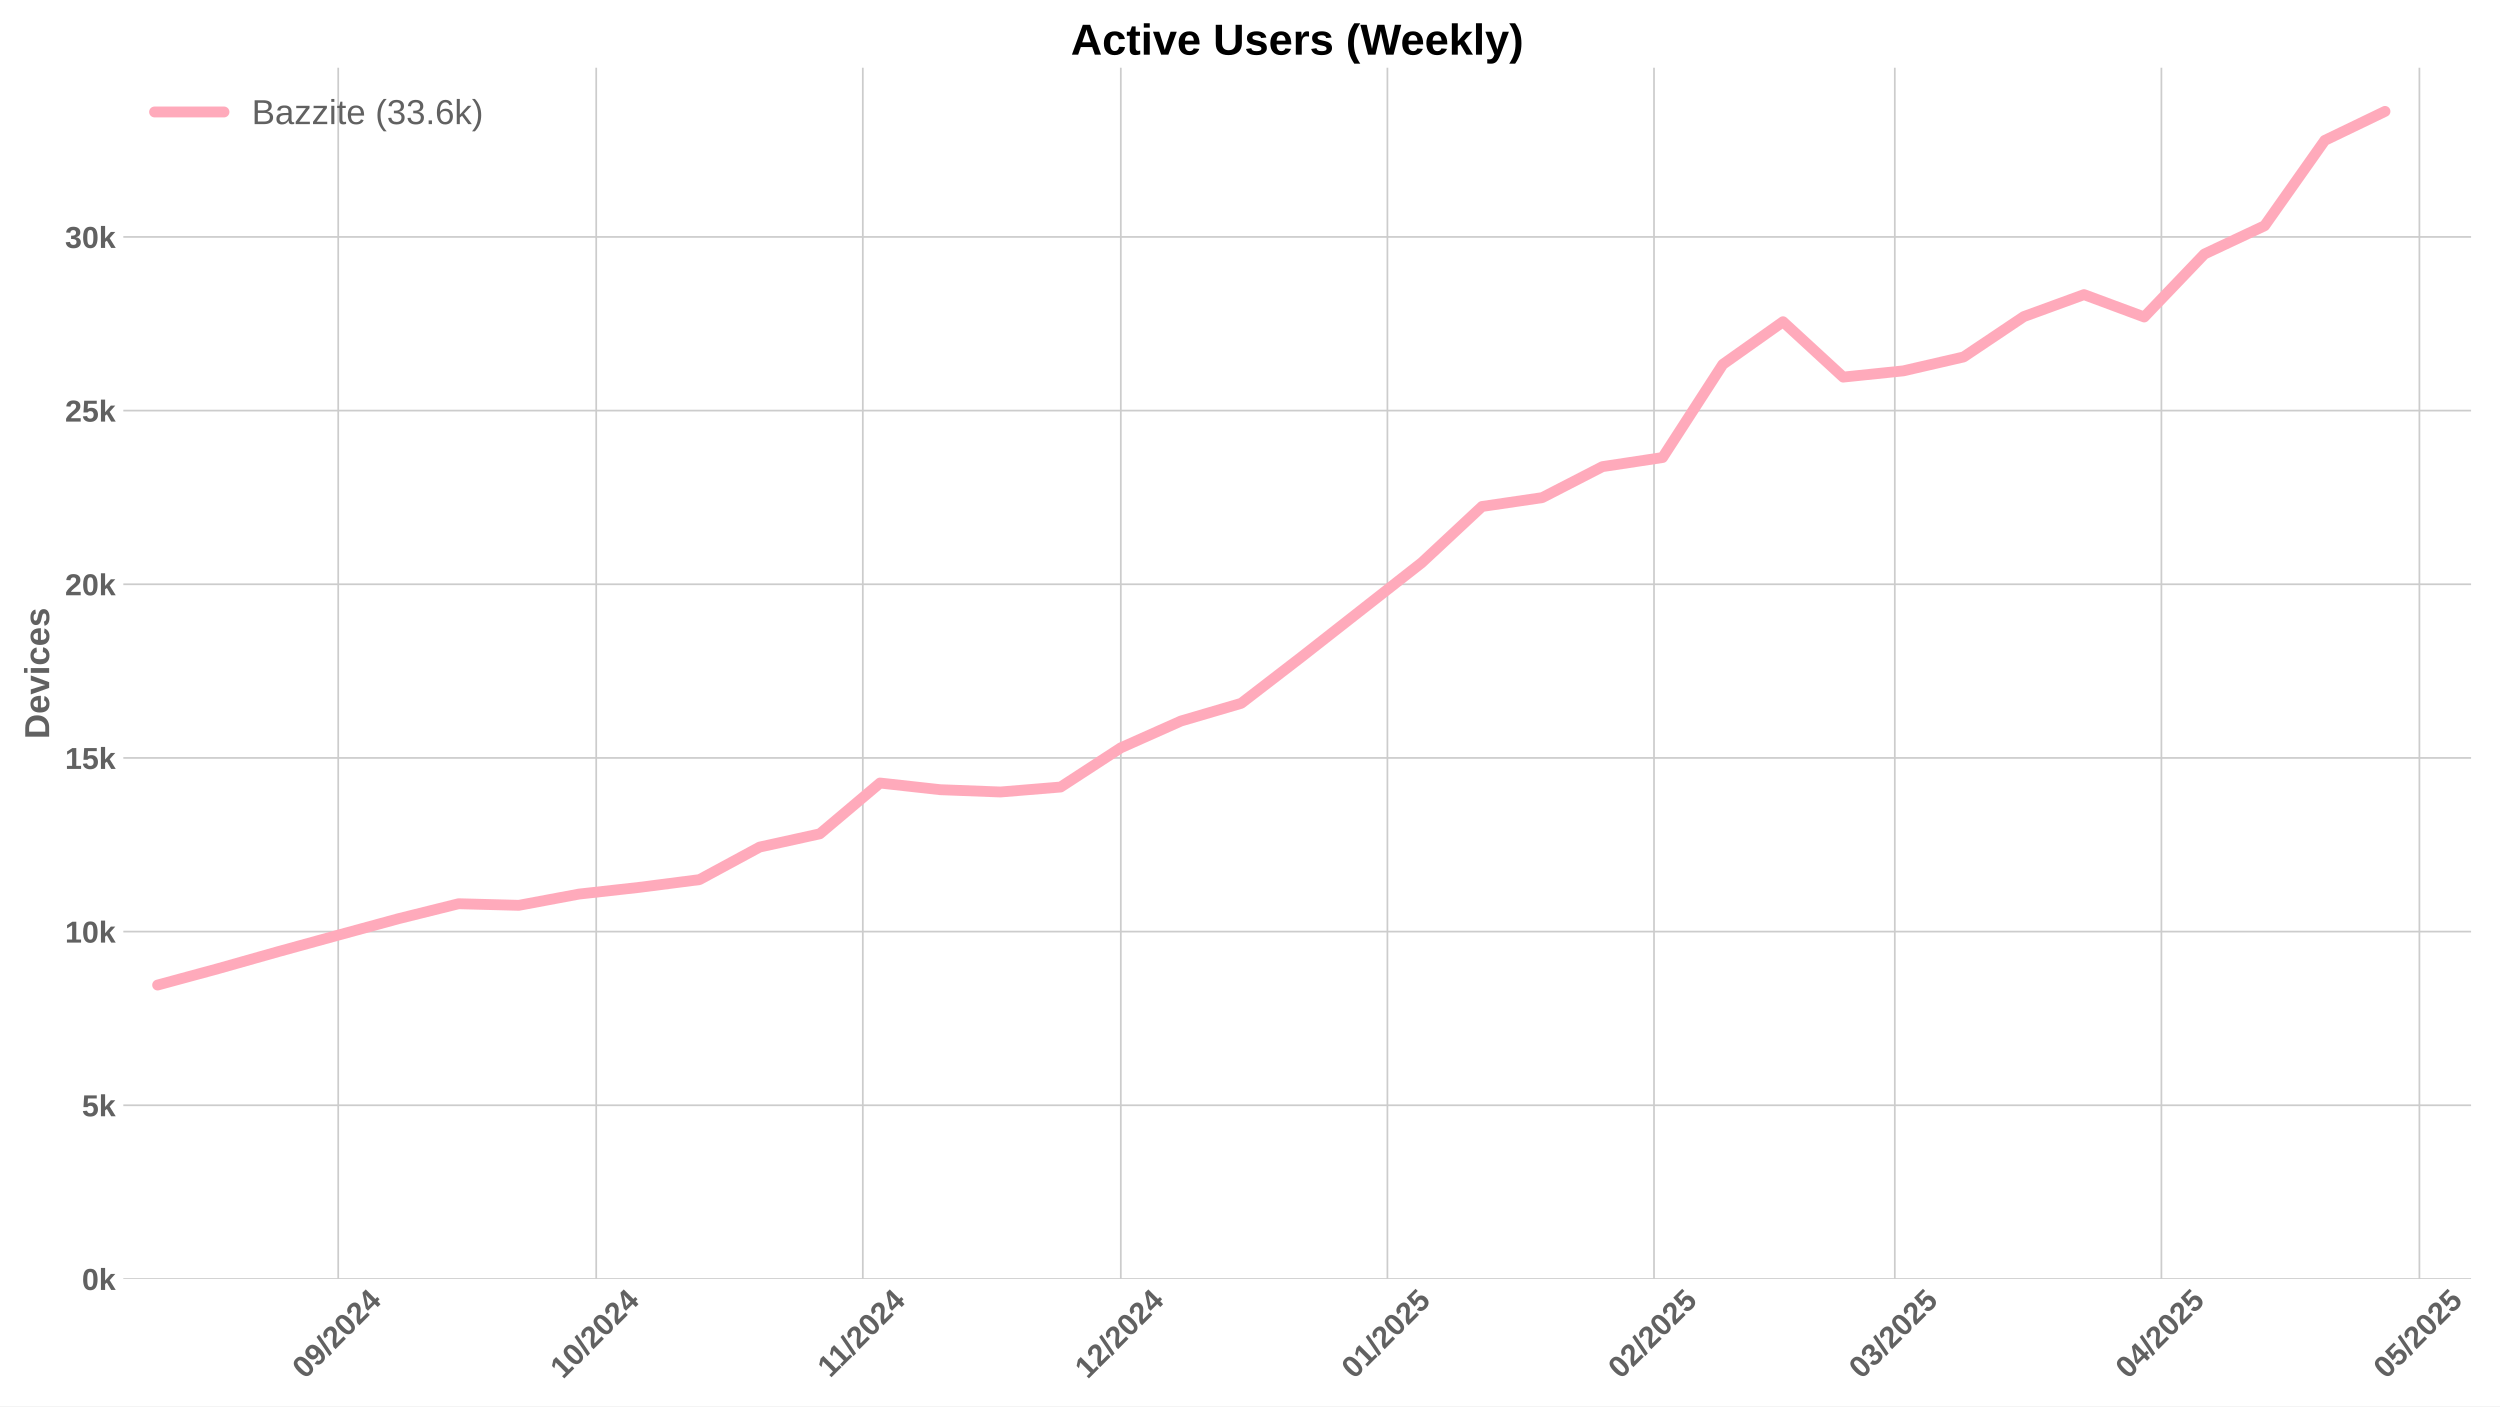
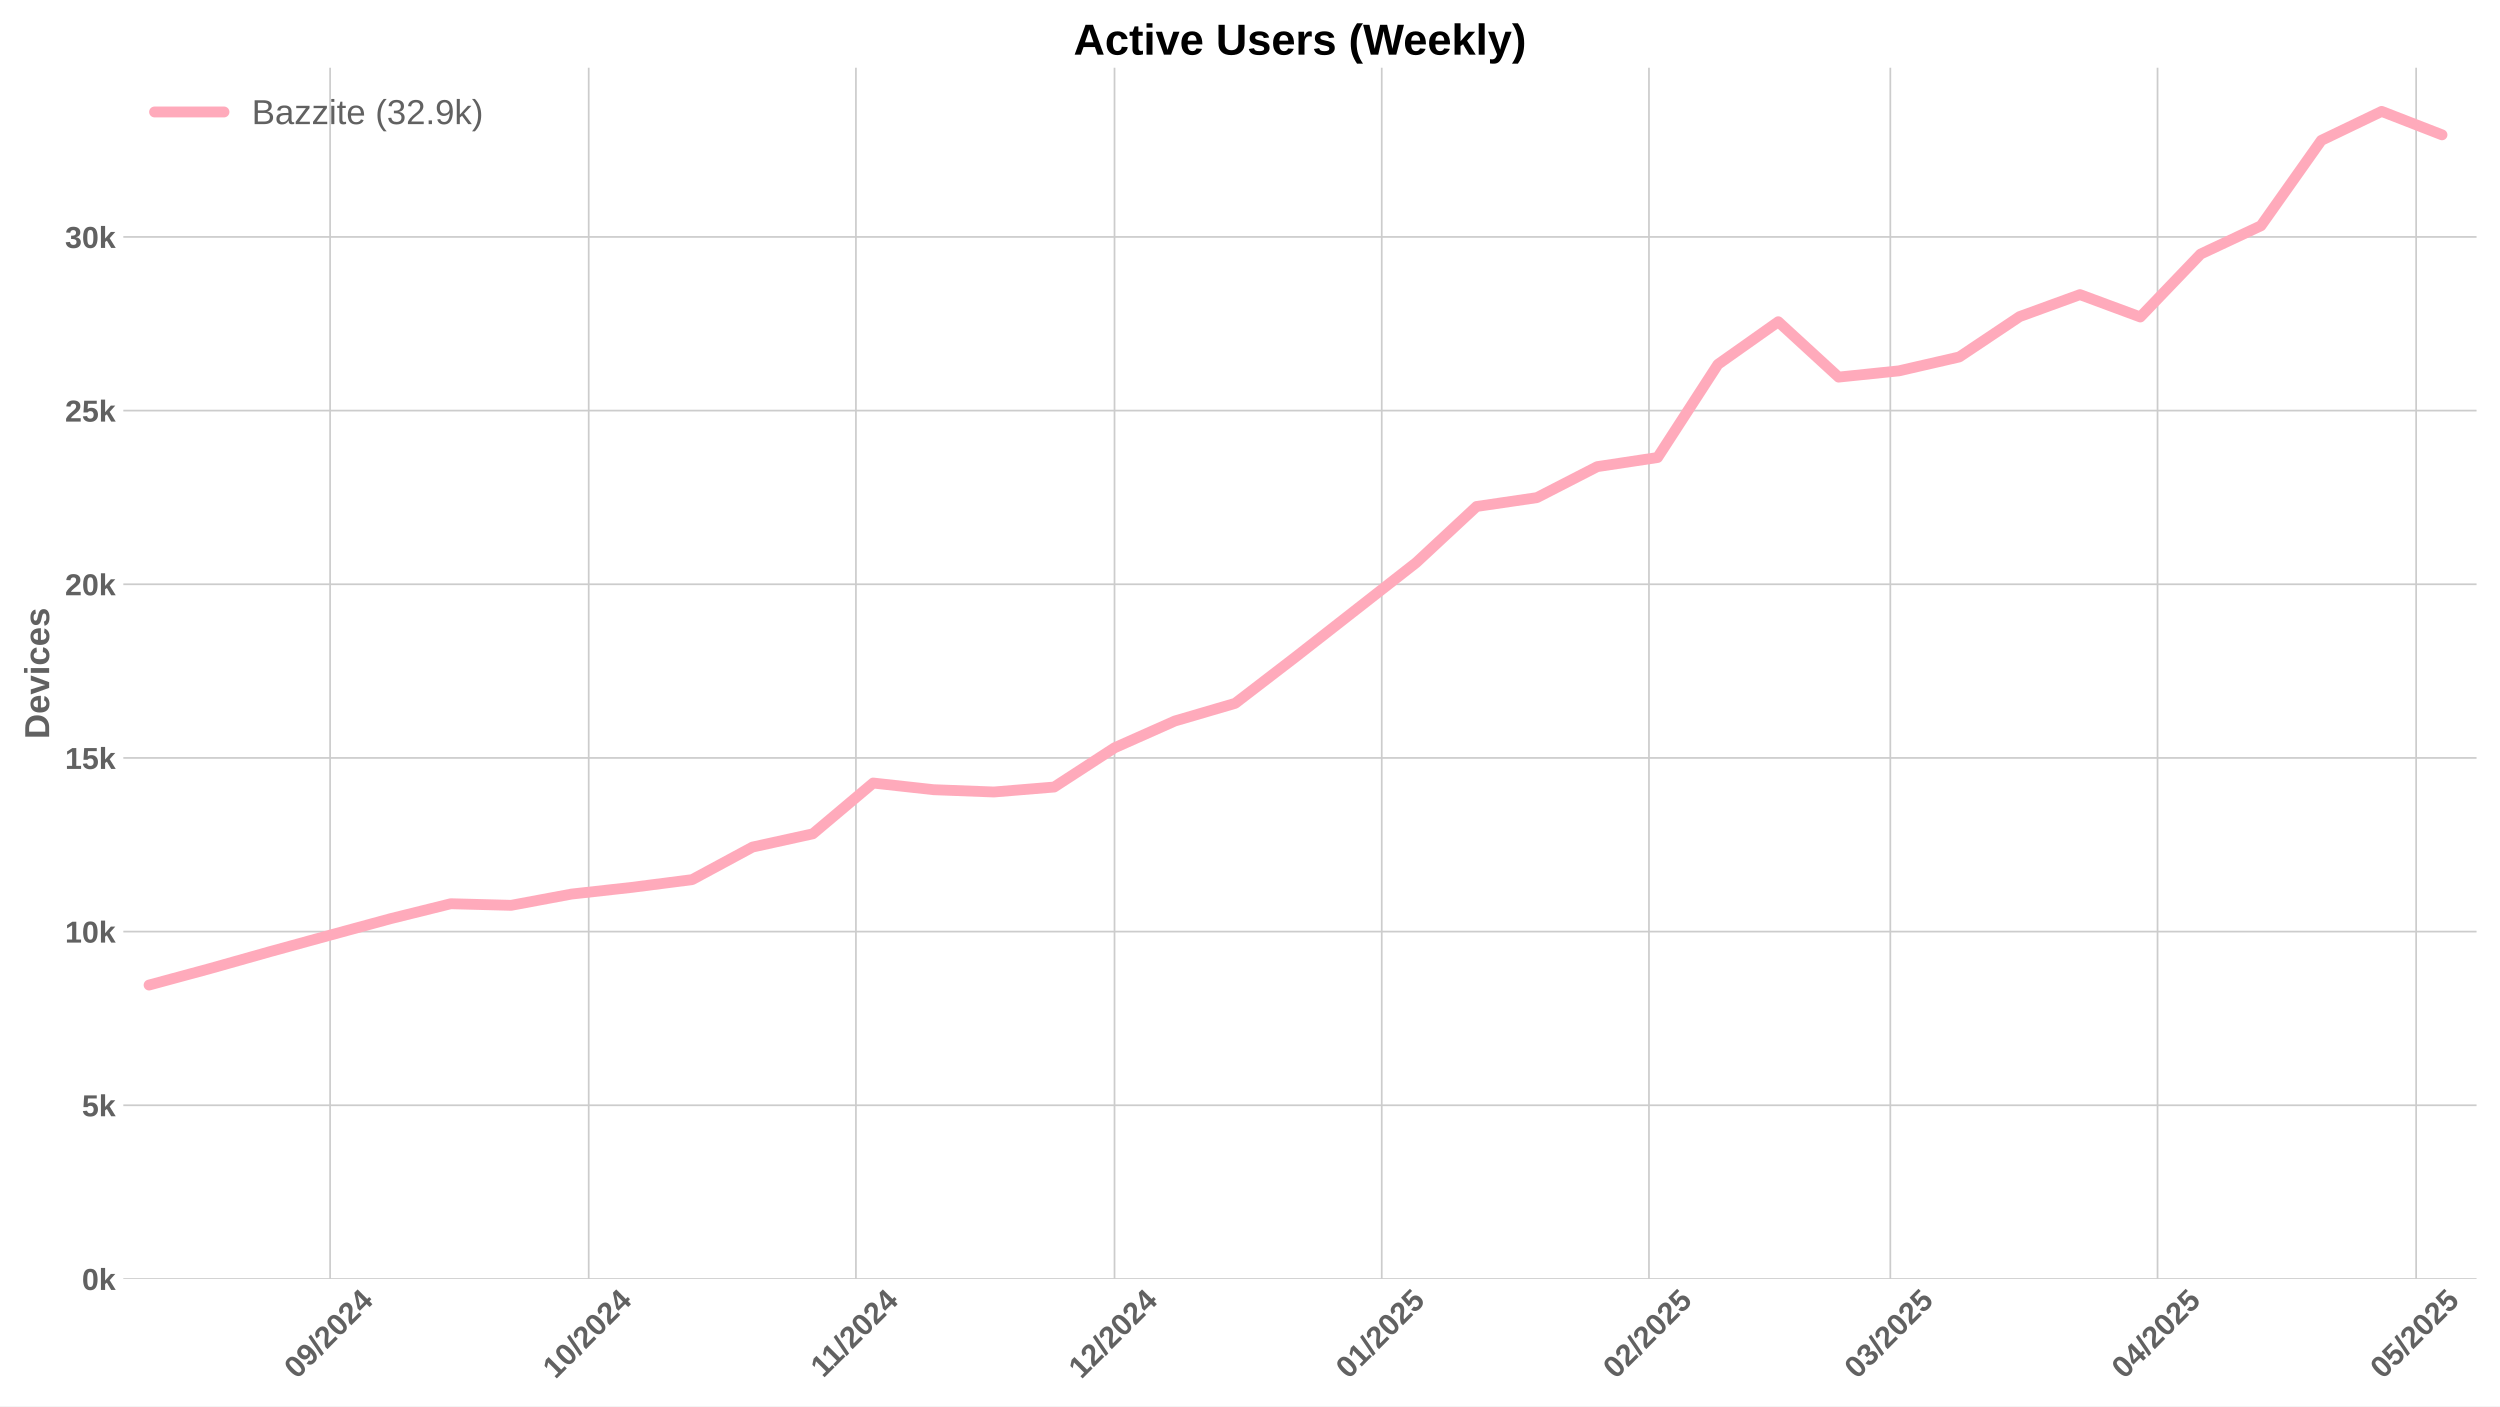
<svg xmlns="http://www.w3.org/2000/svg" xmlns:xlink="http://www.w3.org/1999/xlink" width="1152pt" height="648pt" viewBox="0 0 1152 648" version="1.1">
  <defs>
    <style type="text/css">*{stroke-linejoin: round; stroke-linecap: butt}</style>
  </defs>
  <g id="figure_1">
    <g id="patch_1">
      <path d="M 0 648  L 1152 648  L 1152 0  L 0 0  z " style="fill: #ffffff" />
    </g>
    <g id="axes_1">
      <g id="patch_2">
-         <path d="M 56.82 589.343  L 1138.675 589.343  L 1138.675 31.2  L 56.82 31.2  z " style="fill: #ffffff" />
+         <path d="M 56.82 589.343  L 1141.2 589.343  L 1141.2 31.2  L 56.82 31.2  z " style="fill: #ffffff" />
      </g>
      <g id="matplotlib.axis_1">
        <g id="xtick_1">
          <g id="line2d_1">
-             <path d="M 155.852 589.343  L 155.852 31.2  " clip-path="url(#peeec9d862b)" style="fill: none; stroke: #cccccc; stroke-width: 0.8; stroke-linecap: round" />
+             <path d="M 152.111 589.343  L 152.111 31.2  " clip-path="url(#pd13fcf3531)" style="fill: none; stroke: #cccccc; stroke-width: 0.8; stroke-linecap: round" />
          </g>
          <g id="line2d_2" />
          <g id="text_1">
-             <g style="fill: #616161" transform="translate(140.5221 635.7977) rotate(-45) scale(0.14 -0.14)">
+             <g style="fill: #616161" transform="translate(136.781 635.7977) rotate(-45) scale(0.14 -0.14)">
              <defs>
                <path id="LiberationSans-Bold-30" d="M 3297 2203  Q 3297 1088 2914 512  Q 2531 -63 1766 -63  Q 253 -63 253 2203  Q 253 2994 418 3494  Q 584 3994 915 4231  Q 1247 4469 1791 4469  Q 2572 4469 2934 3903  Q 3297 3338 3297 2203  z M 2416 2203  Q 2416 2813 2356 3150  Q 2297 3488 2165 3634  Q 2034 3781 1784 3781  Q 1519 3781 1383 3632  Q 1247 3484 1189 3148  Q 1131 2813 1131 2203  Q 1131 1600 1192 1261  Q 1253 922 1386 775  Q 1519 628 1772 628  Q 2022 628 2158 783  Q 2294 938 2355 1278  Q 2416 1619 2416 2203  z " transform="scale(0.015625)" />
                <path id="LiberationSans-Bold-39" d="M 3322 2272  Q 3322 1100 2894 518  Q 2466 -63 1678 -63  Q 1097 -63 767 185  Q 438 434 300 972  L 1125 1088  Q 1247 628 1688 628  Q 2056 628 2254 981  Q 2453 1334 2459 2028  Q 2341 1794 2070 1661  Q 1800 1528 1488 1528  Q 906 1528 564 1923  Q 222 2319 222 2994  Q 222 3688 623 4078  Q 1025 4469 1759 4469  Q 2550 4469 2936 3920  Q 3322 3372 3322 2272  z M 2394 2888  Q 2394 3297 2214 3539  Q 2034 3781 1738 3781  Q 1447 3781 1280 3570  Q 1113 3359 1113 2988  Q 1113 2622 1278 2401  Q 1444 2181 1741 2181  Q 2022 2181 2208 2373  Q 2394 2566 2394 2888  z " transform="scale(0.015625)" />
                <path id="LiberationSans-Bold-2f" d="M 63 -128  L 972 4638  L 1716 4638  L 822 -128  L 63 -128  z " transform="scale(0.015625)" />
                <path id="LiberationSans-Bold-32" d="M 222 0  L 222 609  Q 394 988 711 1347  Q 1028 1706 1509 2097  Q 1972 2472 2158 2715  Q 2344 2959 2344 3194  Q 2344 3769 1766 3769  Q 1484 3769 1336 3617  Q 1188 3466 1144 3163  L 259 3213  Q 334 3825 717 4147  Q 1100 4469 1759 4469  Q 2472 4469 2853 4144  Q 3234 3819 3234 3231  Q 3234 2922 3112 2672  Q 2991 2422 2800 2211  Q 2609 2000 2376 1815  Q 2144 1631 1925 1456  Q 1706 1281 1526 1103  Q 1347 925 1259 722  L 3303 722  L 3303 0  L 222 0  z " transform="scale(0.015625)" />
                <path id="LiberationSans-Bold-34" d="M 2938 897  L 2938 0  L 2100 0  L 2100 897  L 97 897  L 97 1556  L 1956 4403  L 2938 4403  L 2938 1550  L 3525 1550  L 3525 897  L 2938 897  z M 2100 2991  Q 2100 3159 2111 3356  Q 2122 3553 2128 3609  Q 2047 3434 1834 3103  L 813 1550  L 2100 1550  L 2100 2991  z " transform="scale(0.015625)" />
              </defs>
              <use xlink:href="#LiberationSans-Bold-30" />
              <use xlink:href="#LiberationSans-Bold-39" transform="translate(55.61523 0)" />
              <use xlink:href="#LiberationSans-Bold-2f" transform="translate(111.2305 0)" />
              <use xlink:href="#LiberationSans-Bold-32" transform="translate(139.0137 0)" />
              <use xlink:href="#LiberationSans-Bold-30" transform="translate(194.6289 0)" />
              <use xlink:href="#LiberationSans-Bold-32" transform="translate(250.2441 0)" />
              <use xlink:href="#LiberationSans-Bold-34" transform="translate(305.8594 0)" />
            </g>
          </g>
        </g>
        <g id="xtick_2">
          <g id="line2d_3">
-             <path d="M 274.738 589.343  L 274.738 31.2  " clip-path="url(#peeec9d862b)" style="fill: none; stroke: #cccccc; stroke-width: 0.8; stroke-linecap: round" />
+             <path d="M 271.274 589.343  L 271.274 31.2  " clip-path="url(#pd13fcf3531)" style="fill: none; stroke: #cccccc; stroke-width: 0.8; stroke-linecap: round" />
          </g>
          <g id="line2d_4" />
          <g id="text_2">
-             <g style="fill: #616161" transform="translate(259.4073 635.7977) rotate(-45) scale(0.14 -0.14)">
+             <g style="fill: #616161" transform="translate(255.9436 635.7977) rotate(-45) scale(0.14 -0.14)">
              <defs>
                <path id="LiberationSans-Bold-31" d="M 403 0  L 403 653  L 1494 653  L 1494 3656  L 438 2997  L 438 3688  L 1541 4403  L 2372 4403  L 2372 653  L 3381 653  L 3381 0  L 403 0  z " transform="scale(0.015625)" />
              </defs>
              <use xlink:href="#LiberationSans-Bold-31" />
              <use xlink:href="#LiberationSans-Bold-30" transform="translate(55.61523 0)" />
              <use xlink:href="#LiberationSans-Bold-2f" transform="translate(111.2305 0)" />
              <use xlink:href="#LiberationSans-Bold-32" transform="translate(139.0137 0)" />
              <use xlink:href="#LiberationSans-Bold-30" transform="translate(194.6289 0)" />
              <use xlink:href="#LiberationSans-Bold-32" transform="translate(250.2441 0)" />
              <use xlink:href="#LiberationSans-Bold-34" transform="translate(305.8594 0)" />
            </g>
          </g>
        </g>
        <g id="xtick_3">
          <g id="line2d_5">
-             <path d="M 397.586 589.343  L 397.586 31.2  " clip-path="url(#peeec9d862b)" style="fill: none; stroke: #cccccc; stroke-width: 0.8; stroke-linecap: round" />
+             <path d="M 394.409 589.343  L 394.409 31.2  " clip-path="url(#pd13fcf3531)" style="fill: none; stroke: #cccccc; stroke-width: 0.8; stroke-linecap: round" />
          </g>
          <g id="line2d_6" />
          <g id="text_3">
-             <g style="fill: #616161" transform="translate(382.5276 635.2532) rotate(-45) scale(0.14 -0.14)">
+             <g style="fill: #616161" transform="translate(379.3506 635.2532) rotate(-45) scale(0.14 -0.14)">
              <use xlink:href="#LiberationSans-Bold-31" />
              <use xlink:href="#LiberationSans-Bold-31" transform="translate(50.11523 0)" />
              <use xlink:href="#LiberationSans-Bold-2f" transform="translate(105.7305 0)" />
              <use xlink:href="#LiberationSans-Bold-32" transform="translate(133.5137 0)" />
              <use xlink:href="#LiberationSans-Bold-30" transform="translate(189.1289 0)" />
              <use xlink:href="#LiberationSans-Bold-32" transform="translate(244.7441 0)" />
              <use xlink:href="#LiberationSans-Bold-34" transform="translate(300.3594 0)" />
            </g>
          </g>
        </g>
        <g id="xtick_4">
          <g id="line2d_7">
-             <path d="M 516.471 589.343  L 516.471 31.2  " clip-path="url(#peeec9d862b)" style="fill: none; stroke: #cccccc; stroke-width: 0.8; stroke-linecap: round" />
+             <path d="M 513.571 589.343  L 513.571 31.2  " clip-path="url(#pd13fcf3531)" style="fill: none; stroke: #cccccc; stroke-width: 0.8; stroke-linecap: round" />
          </g>
          <g id="line2d_8" />
          <g id="text_4">
-             <g style="fill: #616161" transform="translate(501.1406 635.7977) rotate(-45) scale(0.14 -0.14)">
+             <g style="fill: #616161" transform="translate(498.241 635.7977) rotate(-45) scale(0.14 -0.14)">
              <use xlink:href="#LiberationSans-Bold-31" />
              <use xlink:href="#LiberationSans-Bold-32" transform="translate(55.61523 0)" />
              <use xlink:href="#LiberationSans-Bold-2f" transform="translate(111.2305 0)" />
              <use xlink:href="#LiberationSans-Bold-32" transform="translate(139.0137 0)" />
              <use xlink:href="#LiberationSans-Bold-30" transform="translate(194.6289 0)" />
              <use xlink:href="#LiberationSans-Bold-32" transform="translate(250.2441 0)" />
              <use xlink:href="#LiberationSans-Bold-34" transform="translate(305.8594 0)" />
            </g>
          </g>
        </g>
        <g id="xtick_5">
          <g id="line2d_9">
-             <path d="M 639.319 589.343  L 639.319 31.2  " clip-path="url(#peeec9d862b)" style="fill: none; stroke: #cccccc; stroke-width: 0.8; stroke-linecap: round" />
+             <path d="M 636.706 589.343  L 636.706 31.2  " clip-path="url(#pd13fcf3531)" style="fill: none; stroke: #cccccc; stroke-width: 0.8; stroke-linecap: round" />
          </g>
          <g id="line2d_10" />
          <g id="text_5">
-             <g style="fill: #616161" transform="translate(623.9886 635.7977) rotate(-45) scale(0.14 -0.14)">
+             <g style="fill: #616161" transform="translate(621.3757 635.7977) rotate(-45) scale(0.14 -0.14)">
              <defs>
                <path id="LiberationSans-Bold-35" d="M 3381 1466  Q 3381 766 2945 351  Q 2509 -63 1750 -63  Q 1088 -63 689 235  Q 291 534 197 1100  L 1075 1172  Q 1144 891 1319 762  Q 1494 634 1759 634  Q 2088 634 2283 843  Q 2478 1053 2478 1447  Q 2478 1794 2293 2001  Q 2109 2209 1778 2209  Q 1413 2209 1181 1925  L 325 1925  L 478 4403  L 3125 4403  L 3125 3750  L 1275 3750  L 1203 2638  Q 1522 2919 2000 2919  Q 2628 2919 3004 2528  Q 3381 2138 3381 1466  z " transform="scale(0.015625)" />
              </defs>
              <use xlink:href="#LiberationSans-Bold-30" />
              <use xlink:href="#LiberationSans-Bold-31" transform="translate(55.61523 0)" />
              <use xlink:href="#LiberationSans-Bold-2f" transform="translate(111.2305 0)" />
              <use xlink:href="#LiberationSans-Bold-32" transform="translate(139.0137 0)" />
              <use xlink:href="#LiberationSans-Bold-30" transform="translate(194.6289 0)" />
              <use xlink:href="#LiberationSans-Bold-32" transform="translate(250.2441 0)" />
              <use xlink:href="#LiberationSans-Bold-35" transform="translate(305.8594 0)" />
            </g>
          </g>
        </g>
        <g id="xtick_6">
          <g id="line2d_11">
-             <path d="M 762.167 589.343  L 762.167 31.2  " clip-path="url(#peeec9d862b)" style="fill: none; stroke: #cccccc; stroke-width: 0.8; stroke-linecap: round" />
+             <path d="M 759.841 589.343  L 759.841 31.2  " clip-path="url(#pd13fcf3531)" style="fill: none; stroke: #cccccc; stroke-width: 0.8; stroke-linecap: round" />
          </g>
          <g id="line2d_12" />
          <g id="text_6">
-             <g style="fill: #616161" transform="translate(746.8367 635.7977) rotate(-45) scale(0.14 -0.14)">
+             <g style="fill: #616161" transform="translate(744.5104 635.7977) rotate(-45) scale(0.14 -0.14)">
              <use xlink:href="#LiberationSans-Bold-30" />
              <use xlink:href="#LiberationSans-Bold-32" transform="translate(55.61523 0)" />
              <use xlink:href="#LiberationSans-Bold-2f" transform="translate(111.2305 0)" />
              <use xlink:href="#LiberationSans-Bold-32" transform="translate(139.0137 0)" />
              <use xlink:href="#LiberationSans-Bold-30" transform="translate(194.6289 0)" />
              <use xlink:href="#LiberationSans-Bold-32" transform="translate(250.2441 0)" />
              <use xlink:href="#LiberationSans-Bold-35" transform="translate(305.8594 0)" />
            </g>
          </g>
        </g>
        <g id="xtick_7">
          <g id="line2d_13">
-             <path d="M 873.127 589.343  L 873.127 31.2  " clip-path="url(#peeec9d862b)" style="fill: none; stroke: #cccccc; stroke-width: 0.8; stroke-linecap: round" />
+             <path d="M 871.059 589.343  L 871.059 31.2  " clip-path="url(#pd13fcf3531)" style="fill: none; stroke: #cccccc; stroke-width: 0.8; stroke-linecap: round" />
          </g>
          <g id="line2d_14" />
          <g id="text_7">
-             <g style="fill: #616161" transform="translate(857.7962 635.7977) rotate(-45) scale(0.14 -0.14)">
+             <g style="fill: #616161" transform="translate(855.7289 635.7977) rotate(-45) scale(0.14 -0.14)">
              <defs>
                <path id="LiberationSans-Bold-33" d="M 3328 1222  Q 3328 603 2922 265  Q 2516 -72 1766 -72  Q 1056 -72 637 254  Q 219 581 147 1197  L 1041 1275  Q 1125 641 1763 641  Q 2078 641 2253 797  Q 2428 953 2428 1275  Q 2428 1569 2215 1725  Q 2003 1881 1584 1881  L 1278 1881  L 1278 2591  L 1566 2591  Q 1944 2591 2134 2745  Q 2325 2900 2325 3188  Q 2325 3459 2173 3614  Q 2022 3769 1731 3769  Q 1459 3769 1292 3619  Q 1125 3469 1100 3194  L 222 3256  Q 291 3825 694 4147  Q 1097 4469 1747 4469  Q 2438 4469 2827 4158  Q 3216 3847 3216 3297  Q 3216 2884 2973 2618  Q 2731 2353 2275 2266  L 2275 2253  Q 2781 2194 3054 1920  Q 3328 1647 3328 1222  z " transform="scale(0.015625)" />
              </defs>
              <use xlink:href="#LiberationSans-Bold-30" />
              <use xlink:href="#LiberationSans-Bold-33" transform="translate(55.61523 0)" />
              <use xlink:href="#LiberationSans-Bold-2f" transform="translate(111.2305 0)" />
              <use xlink:href="#LiberationSans-Bold-32" transform="translate(139.0137 0)" />
              <use xlink:href="#LiberationSans-Bold-30" transform="translate(194.6289 0)" />
              <use xlink:href="#LiberationSans-Bold-32" transform="translate(250.2441 0)" />
              <use xlink:href="#LiberationSans-Bold-35" transform="translate(305.8594 0)" />
            </g>
          </g>
        </g>
        <g id="xtick_8">
          <g id="line2d_15">
-             <path d="M 995.975 589.343  L 995.975 31.2  " clip-path="url(#peeec9d862b)" style="fill: none; stroke: #cccccc; stroke-width: 0.8; stroke-linecap: round" />
+             <path d="M 994.194 589.343  L 994.194 31.2  " clip-path="url(#pd13fcf3531)" style="fill: none; stroke: #cccccc; stroke-width: 0.8; stroke-linecap: round" />
          </g>
          <g id="line2d_16" />
          <g id="text_8">
-             <g style="fill: #616161" transform="translate(980.6443 635.7977) rotate(-45) scale(0.14 -0.14)">
+             <g style="fill: #616161" transform="translate(978.8636 635.7977) rotate(-45) scale(0.14 -0.14)">
              <use xlink:href="#LiberationSans-Bold-30" />
              <use xlink:href="#LiberationSans-Bold-34" transform="translate(55.61523 0)" />
              <use xlink:href="#LiberationSans-Bold-2f" transform="translate(111.2305 0)" />
              <use xlink:href="#LiberationSans-Bold-32" transform="translate(139.0137 0)" />
              <use xlink:href="#LiberationSans-Bold-30" transform="translate(194.6289 0)" />
              <use xlink:href="#LiberationSans-Bold-32" transform="translate(250.2441 0)" />
              <use xlink:href="#LiberationSans-Bold-35" transform="translate(305.8594 0)" />
            </g>
          </g>
        </g>
        <g id="xtick_9">
          <g id="line2d_17">
-             <path d="M 1114.86 589.343  L 1114.86 31.2  " clip-path="url(#peeec9d862b)" style="fill: none; stroke: #cccccc; stroke-width: 0.8; stroke-linecap: round" />
+             <path d="M 1113.357 589.343  L 1113.357 31.2  " clip-path="url(#pd13fcf3531)" style="fill: none; stroke: #cccccc; stroke-width: 0.8; stroke-linecap: round" />
          </g>
          <g id="line2d_18" />
          <g id="text_9">
-             <g style="fill: #616161" transform="translate(1099.529 635.7977) rotate(-45) scale(0.14 -0.14)">
+             <g style="fill: #616161" transform="translate(1098.026 635.7977) rotate(-45) scale(0.14 -0.14)">
              <use xlink:href="#LiberationSans-Bold-30" />
              <use xlink:href="#LiberationSans-Bold-35" transform="translate(55.61523 0)" />
              <use xlink:href="#LiberationSans-Bold-2f" transform="translate(111.2305 0)" />
              <use xlink:href="#LiberationSans-Bold-32" transform="translate(139.0137 0)" />
              <use xlink:href="#LiberationSans-Bold-30" transform="translate(194.6289 0)" />
              <use xlink:href="#LiberationSans-Bold-32" transform="translate(250.2441 0)" />
              <use xlink:href="#LiberationSans-Bold-35" transform="translate(305.8594 0)" />
            </g>
          </g>
        </g>
      </g>
      <g id="matplotlib.axis_2">
        <g id="ytick_1">
          <g id="line2d_19">
-             <path d="M 56.82 589.343  L 1138.675 589.343  " clip-path="url(#peeec9d862b)" style="fill: none; stroke: #cccccc; stroke-width: 0.8; stroke-linecap: round" />
+             <path d="M 56.82 589.343  L 1141.2 589.343  " clip-path="url(#pd13fcf3531)" style="fill: none; stroke: #cccccc; stroke-width: 0.8; stroke-linecap: round" />
          </g>
          <g id="line2d_20" />
          <g id="text_10">
            <g style="fill: #616161" transform="translate(37.74938 594.416) scale(0.14 -0.14)">
              <defs>
                <path id="LiberationSans-Bold-6b" d="M 2606 0  L 1703 1531  L 1325 1269  L 1325 0  L 447 0  L 447 4638  L 1325 4638  L 1325 1981  L 2531 3381  L 3475 3381  L 2288 2063  L 3566 0  L 2606 0  z " transform="scale(0.015625)" />
              </defs>
              <use xlink:href="#LiberationSans-Bold-30" />
              <use xlink:href="#LiberationSans-Bold-6b" transform="translate(55.61523 0)" />
            </g>
          </g>
        </g>
        <g id="ytick_2">
          <g id="line2d_21">
-             <path d="M 56.82 509.317  L 1138.675 509.317  " clip-path="url(#peeec9d862b)" style="fill: none; stroke: #cccccc; stroke-width: 0.8; stroke-linecap: round" />
+             <path d="M 56.82 509.317  L 1141.2 509.317  " clip-path="url(#pd13fcf3531)" style="fill: none; stroke: #cccccc; stroke-width: 0.8; stroke-linecap: round" />
          </g>
          <g id="line2d_22" />
          <g id="text_11">
            <g style="fill: #616161" transform="translate(37.74938 514.3901) scale(0.14 -0.14)">
              <use xlink:href="#LiberationSans-Bold-35" />
              <use xlink:href="#LiberationSans-Bold-6b" transform="translate(55.61523 0)" />
            </g>
          </g>
        </g>
        <g id="ytick_3">
          <g id="line2d_23">
-             <path d="M 56.82 429.291  L 1138.675 429.291  " clip-path="url(#peeec9d862b)" style="fill: none; stroke: #cccccc; stroke-width: 0.8; stroke-linecap: round" />
+             <path d="M 56.82 429.291  L 1141.2 429.291  " clip-path="url(#pd13fcf3531)" style="fill: none; stroke: #cccccc; stroke-width: 0.8; stroke-linecap: round" />
          </g>
          <g id="line2d_24" />
          <g id="text_12">
            <g style="fill: #616161" transform="translate(29.96406 434.3642) scale(0.14 -0.14)">
              <use xlink:href="#LiberationSans-Bold-31" />
              <use xlink:href="#LiberationSans-Bold-30" transform="translate(55.61523 0)" />
              <use xlink:href="#LiberationSans-Bold-6b" transform="translate(111.2305 0)" />
            </g>
          </g>
        </g>
        <g id="ytick_4">
          <g id="line2d_25">
-             <path d="M 56.82 349.265  L 1138.675 349.265  " clip-path="url(#peeec9d862b)" style="fill: none; stroke: #cccccc; stroke-width: 0.8; stroke-linecap: round" />
+             <path d="M 56.82 349.265  L 1141.2 349.265  " clip-path="url(#pd13fcf3531)" style="fill: none; stroke: #cccccc; stroke-width: 0.8; stroke-linecap: round" />
          </g>
          <g id="line2d_26" />
          <g id="text_13">
            <g style="fill: #616161" transform="translate(29.96406 354.3382) scale(0.14 -0.14)">
              <use xlink:href="#LiberationSans-Bold-31" />
              <use xlink:href="#LiberationSans-Bold-35" transform="translate(55.61523 0)" />
              <use xlink:href="#LiberationSans-Bold-6b" transform="translate(111.2305 0)" />
            </g>
          </g>
        </g>
        <g id="ytick_5">
          <g id="line2d_27">
-             <path d="M 56.82 269.24  L 1138.675 269.24  " clip-path="url(#peeec9d862b)" style="fill: none; stroke: #cccccc; stroke-width: 0.8; stroke-linecap: round" />
+             <path d="M 56.82 269.24  L 1141.2 269.24  " clip-path="url(#pd13fcf3531)" style="fill: none; stroke: #cccccc; stroke-width: 0.8; stroke-linecap: round" />
          </g>
          <g id="line2d_28" />
          <g id="text_14">
            <g style="fill: #616161" transform="translate(29.96406 274.3123) scale(0.14 -0.14)">
              <use xlink:href="#LiberationSans-Bold-32" />
              <use xlink:href="#LiberationSans-Bold-30" transform="translate(55.61523 0)" />
              <use xlink:href="#LiberationSans-Bold-6b" transform="translate(111.2305 0)" />
            </g>
          </g>
        </g>
        <g id="ytick_6">
          <g id="line2d_29">
-             <path d="M 56.82 189.214  L 1138.675 189.214  " clip-path="url(#peeec9d862b)" style="fill: none; stroke: #cccccc; stroke-width: 0.8; stroke-linecap: round" />
+             <path d="M 56.82 189.214  L 1141.2 189.214  " clip-path="url(#pd13fcf3531)" style="fill: none; stroke: #cccccc; stroke-width: 0.8; stroke-linecap: round" />
          </g>
          <g id="line2d_30" />
          <g id="text_15">
            <g style="fill: #616161" transform="translate(29.96406 194.2864) scale(0.14 -0.14)">
              <use xlink:href="#LiberationSans-Bold-32" />
              <use xlink:href="#LiberationSans-Bold-35" transform="translate(55.61523 0)" />
              <use xlink:href="#LiberationSans-Bold-6b" transform="translate(111.2305 0)" />
            </g>
          </g>
        </g>
        <g id="ytick_7">
          <g id="line2d_31">
-             <path d="M 56.82 109.188  L 1138.675 109.188  " clip-path="url(#peeec9d862b)" style="fill: none; stroke: #cccccc; stroke-width: 0.8; stroke-linecap: round" />
+             <path d="M 56.82 109.188  L 1141.2 109.188  " clip-path="url(#pd13fcf3531)" style="fill: none; stroke: #cccccc; stroke-width: 0.8; stroke-linecap: round" />
          </g>
          <g id="line2d_32" />
          <g id="text_16">
            <g style="fill: #616161" transform="translate(29.96406 114.2605) scale(0.14 -0.14)">
              <use xlink:href="#LiberationSans-Bold-33" />
              <use xlink:href="#LiberationSans-Bold-30" transform="translate(55.61523 0)" />
              <use xlink:href="#LiberationSans-Bold-6b" transform="translate(111.2305 0)" />
            </g>
          </g>
        </g>
        <g id="text_17">
          <g style="fill: #616161" transform="translate(22.64406 340.5153) rotate(-90) scale(0.16 -0.16)">
            <defs>
              <path id="LiberationSans-Bold-44" d="M 4353 2234  Q 4353 1553 4086 1045  Q 3819 538 3330 269  Q 2841 0 2209 0  L 428 0  L 428 4403  L 2022 4403  Q 3134 4403 3743 3842  Q 4353 3281 4353 2234  z M 3425 2234  Q 3425 2944 3056 3317  Q 2688 3691 2003 3691  L 1350 3691  L 1350 713  L 2131 713  Q 2725 713 3075 1122  Q 3425 1531 3425 2234  z " transform="scale(0.015625)" />
              <path id="LiberationSans-Bold-65" d="M 1831 -63  Q 1069 -63 659 389  Q 250 841 250 1706  Q 250 2544 665 2994  Q 1081 3444 1844 3444  Q 2572 3444 2956 2961  Q 3341 2478 3341 1547  L 3341 1522  L 1172 1522  Q 1172 1028 1355 776  Q 1538 525 1875 525  Q 2341 525 2463 928  L 3291 856  Q 2931 -63 1831 -63  z M 1831 2891  Q 1522 2891 1355 2675  Q 1188 2459 1178 2072  L 2491 2072  Q 2466 2481 2294 2686  Q 2122 2891 1831 2891  z " transform="scale(0.015625)" />
              <path id="LiberationSans-Bold-76" d="M 2284 0  L 1234 0  L 25 3381  L 953 3381  L 1544 1491  Q 1591 1334 1766 709  Q 1797 838 1894 1159  Q 1991 1481 2613 3381  L 3531 3381  L 2284 0  z " transform="scale(0.015625)" />
              <path id="LiberationSans-Bold-69" d="M 447 3991  L 447 4638  L 1325 4638  L 1325 3991  L 447 3991  z M 447 0  L 447 3381  L 1325 3381  L 1325 0  L 447 0  z " transform="scale(0.015625)" />
              <path id="LiberationSans-Bold-63" d="M 1856 -63  Q 1088 -63 669 395  Q 250 853 250 1672  Q 250 2509 672 2976  Q 1094 3444 1869 3444  Q 2466 3444 2856 3144  Q 3247 2844 3347 2316  L 2463 2272  Q 2425 2531 2275 2686  Q 2125 2841 1850 2841  Q 1172 2841 1172 1706  Q 1172 538 1863 538  Q 2113 538 2281 695  Q 2450 853 2491 1166  L 3372 1125  Q 3325 778 3123 506  Q 2922 234 2594 85  Q 2266 -63 1856 -63  z " transform="scale(0.015625)" />
              <path id="LiberationSans-Bold-73" d="M 3297 988  Q 3297 497 2895 217  Q 2494 -63 1784 -63  Q 1088 -63 717 157  Q 347 378 225 844  L 997 959  Q 1063 719 1223 619  Q 1384 519 1784 519  Q 2153 519 2322 612  Q 2491 706 2491 906  Q 2491 1069 2355 1164  Q 2219 1259 1894 1325  Q 1150 1472 890 1598  Q 631 1725 495 1926  Q 359 2128 359 2422  Q 359 2906 732 3176  Q 1106 3447 1791 3447  Q 2394 3447 2761 3212  Q 3128 2978 3219 2534  L 2441 2453  Q 2403 2659 2256 2761  Q 2109 2863 1791 2863  Q 1478 2863 1322 2783  Q 1166 2703 1166 2516  Q 1166 2369 1286 2283  Q 1406 2197 1691 2141  Q 2088 2059 2395 1973  Q 2703 1888 2889 1769  Q 3075 1650 3186 1464  Q 3297 1278 3297 988  z " transform="scale(0.015625)" />
            </defs>
            <use xlink:href="#LiberationSans-Bold-44" />
            <use xlink:href="#LiberationSans-Bold-65" transform="translate(72.2168 0)" />
            <use xlink:href="#LiberationSans-Bold-76" transform="translate(127.832 0)" />
            <use xlink:href="#LiberationSans-Bold-69" transform="translate(183.4473 0)" />
            <use xlink:href="#LiberationSans-Bold-63" transform="translate(211.2305 0)" />
            <use xlink:href="#LiberationSans-Bold-65" transform="translate(266.8457 0)" />
            <use xlink:href="#LiberationSans-Bold-73" transform="translate(322.4609 0)" />
          </g>
        </g>
      </g>
      <g id="line2d_33">
-         <path d="M 72.633 453.907  L 100.373 446.385  L 128.112 438.542  L 155.852 430.908  L 183.592 423.337  L 211.332 416.439  L 239.072 417.175  L 266.812 411.99  L 294.552 408.901  L 322.292 405.332  L 350.032 390.335  L 377.771 384.221  L 405.511 360.821  L 433.251 363.894  L 460.991 364.951  L 488.731 362.662  L 516.471 344.592  L 544.211 332.236  L 571.951 324.089  L 599.691 302.738  L 655.17 259.252  L 682.91 233.388  L 710.65 229.307  L 738.39 215.03  L 766.13 210.821  L 793.87 167.911  L 821.61 148.256  L 849.349 173.769  L 877.089 170.888  L 904.829 164.486  L 932.569 145.888  L 960.309 135.756  L 988.049 146.064  L 1015.789 117.062  L 1043.529 104.018  L 1071.269 64.693  L 1099.008 51.329  " clip-path="url(#peeec9d862b)" style="fill: none; stroke: #ffaabb; stroke-width: 5; stroke-linecap: round" />
+         <path d="M 68.697 453.907  L 96.502 446.385  L 124.307 438.542  L 152.111 430.908  L 179.916 423.337  L 207.721 416.439  L 235.525 417.175  L 263.33 411.99  L 291.134 408.901  L 318.939 405.332  L 346.744 390.335  L 374.548 384.221  L 402.353 360.821  L 430.157 363.894  L 457.962 364.951  L 485.767 362.662  L 513.571 344.592  L 541.376 332.236  L 569.181 324.089  L 596.985 302.738  L 652.594 259.252  L 680.399 233.388  L 708.204 229.307  L 736.008 215.03  L 763.813 210.821  L 791.617 167.911  L 819.422 148.256  L 847.227 173.769  L 875.031 170.888  L 902.836 164.486  L 930.641 145.888  L 958.445 135.756  L 986.25 146.064  L 1014.054 117.062  L 1041.859 104.018  L 1069.664 64.693  L 1097.468 51.329  L 1125.273 62.132  " clip-path="url(#pd13fcf3531)" style="fill: none; stroke: #ffaabb; stroke-width: 5; stroke-linecap: round" />
      </g>
      <g id="patch_3">
        <path d="M 56.82 589.343  L 56.82 31.2  " style="fill: none" />
      </g>
      <g id="patch_4">
-         <path d="M 1138.675 589.343  L 1138.675 31.2  " style="fill: none" />
+         <path d="M 1141.2 589.343  L 1141.2 31.2  " style="fill: none" />
      </g>
      <g id="patch_5">
-         <path d="M 56.82 589.343  L 1138.675 589.343  " style="fill: none" />
+         <path d="M 56.82 589.343  L 1141.2 589.343  " style="fill: none" />
      </g>
      <g id="patch_6">
-         <path d="M 56.82 31.2  L 1138.675 31.2  " style="fill: none" />
+         <path d="M 56.82 31.2  L 1141.2 31.2  " style="fill: none" />
      </g>
      <g id="text_18">
-         <g transform="translate(493.4368 25.2) scale(0.2 -0.2)">
+         <g transform="translate(494.6991 25.2) scale(0.2 -0.2)">
          <defs>
            <path id="LiberationSans-Bold-41" d="M 3541 0  L 3150 1125  L 1472 1125  L 1081 0  L 159 0  L 1766 4403  L 2853 4403  L 4453 0  L 3541 0  z M 2309 3725  L 2291 3656  Q 2259 3544 2215 3400  Q 2172 3256 1678 1819  L 2944 1819  L 2509 3084  L 2375 3509  L 2309 3725  z " transform="scale(0.015625)" />
            <path id="LiberationSans-Bold-74" d="M 1313 -56  Q 925 -56 715 155  Q 506 366 506 794  L 506 2788  L 78 2788  L 78 3381  L 550 3381  L 825 4175  L 1375 4175  L 1375 3381  L 2016 3381  L 2016 2788  L 1375 2788  L 1375 1031  Q 1375 784 1469 667  Q 1563 550 1759 550  Q 1863 550 2053 594  L 2053 50  Q 1728 -56 1313 -56  z " transform="scale(0.015625)" />
            <path id="LiberationSans-Bold-20" transform="scale(0.015625)" />
            <path id="LiberationSans-Bold-55" d="M 2259 -63  Q 1350 -63 867 381  Q 384 825 384 1650  L 384 4403  L 1306 4403  L 1306 1722  Q 1306 1200 1554 929  Q 1803 659 2284 659  Q 2778 659 3043 942  Q 3309 1225 3309 1753  L 3309 4403  L 4231 4403  L 4231 1697  Q 4231 859 3714 398  Q 3197 -63 2259 -63  z " transform="scale(0.015625)" />
            <path id="LiberationSans-Bold-72" d="M 447 0  L 447 2588  Q 447 2866 439 3052  Q 431 3238 422 3381  L 1259 3381  Q 1269 3325 1284 3039  Q 1300 2753 1300 2659  L 1313 2659  Q 1441 3016 1541 3161  Q 1641 3306 1778 3376  Q 1916 3447 2122 3447  Q 2291 3447 2394 3400  L 2394 2666  Q 2181 2713 2019 2713  Q 1691 2713 1508 2447  Q 1325 2181 1325 1659  L 1325 0  L 447 0  z " transform="scale(0.015625)" />
            <path id="LiberationSans-Bold-28" d="M 1247 -1328  Q 756 -622 537 81  Q 319 784 319 1659  Q 319 2531 537 3232  Q 756 3934 1247 4638  L 2125 4638  Q 1631 3925 1407 3219  Q 1184 2513 1184 1656  Q 1184 803 1406 101  Q 1628 -600 2125 -1328  L 1247 -1328  z " transform="scale(0.015625)" />
            <path id="LiberationSans-Bold-57" d="M 4897 0  L 3803 0  L 3206 2547  Q 3097 2997 3022 3488  Q 2947 3078 2900 2864  Q 2853 2650 2234 0  L 1141 0  L 6 4403  L 941 4403  L 1578 1559  L 1722 872  Q 1809 1306 1892 1701  Q 1975 2097 2516 4403  L 3547 4403  L 4103 2059  Q 4169 1797 4325 872  L 4403 1234  L 4569 1953  L 5100 4403  L 6034 4403  L 4897 0  z " transform="scale(0.015625)" />
            <path id="LiberationSans-Bold-6c" d="M 447 0  L 447 4638  L 1325 4638  L 1325 0  L 447 0  z " transform="scale(0.015625)" />
            <path id="LiberationSans-Bold-79" d="M 884 -1328  Q 569 -1328 331 -1288  L 331 -663  Q 497 -688 634 -688  Q 822 -688 945 -628  Q 1069 -569 1167 -431  Q 1266 -294 1388 34  L 50 3381  L 978 3381  L 1509 1797  Q 1634 1456 1825 753  L 1903 1050  L 2106 1784  L 2606 3381  L 3525 3381  L 2188 -178  Q 1919 -828 1630 -1078  Q 1341 -1328 884 -1328  z " transform="scale(0.015625)" />
            <path id="LiberationSans-Bold-29" d="M 6 -1328  Q 506 -597 726 101  Q 947 800 947 1656  Q 947 2516 722 3223  Q 497 3931 6 4638  L 884 4638  Q 1378 3928 1595 3225  Q 1813 2522 1813 1659  Q 1813 791 1595 87  Q 1378 -616 884 -1328  L 6 -1328  z " transform="scale(0.015625)" />
          </defs>
          <use xlink:href="#LiberationSans-Bold-41" />
          <use xlink:href="#LiberationSans-Bold-63" transform="translate(72.2168 0)" />
          <use xlink:href="#LiberationSans-Bold-74" transform="translate(127.832 0)" />
          <use xlink:href="#LiberationSans-Bold-69" transform="translate(161.1328 0)" />
          <use xlink:href="#LiberationSans-Bold-76" transform="translate(188.916 0)" />
          <use xlink:href="#LiberationSans-Bold-65" transform="translate(244.5312 0)" />
          <use xlink:href="#LiberationSans-Bold-20" transform="translate(300.1465 0)" />
          <use xlink:href="#LiberationSans-Bold-55" transform="translate(327.9297 0)" />
          <use xlink:href="#LiberationSans-Bold-73" transform="translate(400.1465 0)" />
          <use xlink:href="#LiberationSans-Bold-65" transform="translate(455.7617 0)" />
          <use xlink:href="#LiberationSans-Bold-72" transform="translate(511.377 0)" />
          <use xlink:href="#LiberationSans-Bold-73" transform="translate(550.293 0)" />
          <use xlink:href="#LiberationSans-Bold-20" transform="translate(605.9082 0)" />
          <use xlink:href="#LiberationSans-Bold-28" transform="translate(633.6914 0)" />
          <use xlink:href="#LiberationSans-Bold-57" transform="translate(666.9922 0)" />
          <use xlink:href="#LiberationSans-Bold-65" transform="translate(759.627 0)" />
          <use xlink:href="#LiberationSans-Bold-65" transform="translate(815.2422 0)" />
          <use xlink:href="#LiberationSans-Bold-6b" transform="translate(870.8574 0)" />
          <use xlink:href="#LiberationSans-Bold-6c" transform="translate(926.4727 0)" />
          <use xlink:href="#LiberationSans-Bold-79" transform="translate(954.2559 0)" />
          <use xlink:href="#LiberationSans-Bold-29" transform="translate(1009.871 0)" />
        </g>
      </g>
      <g id="legend_1">
        <g id="line2d_34">
          <path d="M 71.22 51.595  L 87.22 51.595  L 103.22 51.595  " style="fill: none; stroke: #ffaabb; stroke-width: 5; stroke-linecap: round" />
        </g>
        <g id="text_19">
          <g style="fill: #616161" transform="translate(116.02 57.195) scale(0.16 -0.16)">
            <defs>
              <path id="LiberationSans-42" d="M 3931 1241  Q 3931 653 3503 326  Q 3075 0 2313 0  L 525 0  L 525 4403  L 2125 4403  Q 3675 4403 3675 3334  Q 3675 2944 3456 2678  Q 3238 2413 2838 2322  Q 3363 2259 3647 1970  Q 3931 1681 3931 1241  z M 3075 3263  Q 3075 3619 2831 3772  Q 2588 3925 2125 3925  L 1122 3925  L 1122 2531  L 2125 2531  Q 2603 2531 2839 2711  Q 3075 2891 3075 3263  z M 3328 1288  Q 3328 2066 2234 2066  L 1122 2066  L 1122 478  L 2281 478  Q 2828 478 3078 681  Q 3328 884 3328 1288  z " transform="scale(0.015625)" />
              <path id="LiberationSans-61" d="M 1294 -63  Q 784 -63 528 206  Q 272 475 272 944  Q 272 1469 617 1750  Q 963 2031 1731 2050  L 2491 2063  L 2491 2247  Q 2491 2659 2316 2837  Q 2141 3016 1766 3016  Q 1388 3016 1216 2887  Q 1044 2759 1009 2478  L 422 2531  Q 566 3444 1778 3444  Q 2416 3444 2737 3151  Q 3059 2859 3059 2306  L 3059 850  Q 3059 600 3125 473  Q 3191 347 3375 347  Q 3456 347 3559 369  L 3559 19  Q 3347 -31 3125 -31  Q 2813 -31 2670 133  Q 2528 297 2509 647  L 2491 647  Q 2275 259 1989 98  Q 1703 -63 1294 -63  z M 1422 359  Q 1731 359 1972 500  Q 2213 641 2352 886  Q 2491 1131 2491 1391  L 2491 1669  L 1875 1656  Q 1478 1650 1273 1575  Q 1069 1500 959 1344  Q 850 1188 850 934  Q 850 659 998 509  Q 1147 359 1422 359  z " transform="scale(0.015625)" />
              <path id="LiberationSans-7a" d="M 259 0  L 259 428  L 2150 2947  L 366 2947  L 366 3381  L 2816 3381  L 2816 2953  L 922 434  L 2881 434  L 2881 0  L 259 0  z " transform="scale(0.015625)" />
              <path id="LiberationSans-69" d="M 428 4100  L 428 4638  L 991 4638  L 991 4100  L 428 4100  z M 428 0  L 428 3381  L 991 3381  L 991 0  L 428 0  z " transform="scale(0.015625)" />
              <path id="LiberationSans-74" d="M 1731 25  Q 1453 -50 1163 -50  Q 488 -50 488 716  L 488 2972  L 97 2972  L 97 3381  L 509 3381  L 675 4138  L 1050 4138  L 1050 3381  L 1675 3381  L 1675 2972  L 1050 2972  L 1050 838  Q 1050 594 1129 495  Q 1209 397 1406 397  Q 1519 397 1731 441  L 1731 25  z " transform="scale(0.015625)" />
              <path id="LiberationSans-65" d="M 863 1572  Q 863 991 1103 675  Q 1344 359 1806 359  Q 2172 359 2392 506  Q 2613 653 2691 878  L 3184 738  Q 2881 -63 1806 -63  Q 1056 -63 664 384  Q 272 831 272 1713  Q 272 2550 664 2997  Q 1056 3444 1784 3444  Q 3275 3444 3275 1647  L 3275 1572  L 863 1572  z M 2694 2003  Q 2647 2538 2422 2783  Q 2197 3028 1775 3028  Q 1366 3028 1127 2754  Q 888 2481 869 2003  L 2694 2003  z " transform="scale(0.015625)" />
              <path id="LiberationSans-20" transform="scale(0.015625)" />
              <path id="LiberationSans-28" d="M 397 1663  Q 397 2566 680 3284  Q 963 4003 1550 4638  L 2094 4638  Q 1509 3988 1236 3256  Q 963 2525 963 1656  Q 963 791 1233 62  Q 1503 -666 2094 -1325  L 1550 -1325  Q 959 -688 678 32  Q 397 753 397 1650  L 397 1663  z " transform="scale(0.015625)" />
              <path id="LiberationSans-33" d="M 3278 1216  Q 3278 606 2890 271  Q 2503 -63 1784 -63  Q 1116 -63 717 239  Q 319 541 244 1131  L 825 1184  Q 938 403 1784 403  Q 2209 403 2451 612  Q 2694 822 2694 1234  Q 2694 1594 2417 1795  Q 2141 1997 1619 1997  L 1300 1997  L 1300 2484  L 1606 2484  Q 2069 2484 2323 2686  Q 2578 2888 2578 3244  Q 2578 3597 2370 3801  Q 2163 4006 1753 4006  Q 1381 4006 1151 3815  Q 922 3625 884 3278  L 319 3322  Q 381 3863 767 4166  Q 1153 4469 1759 4469  Q 2422 4469 2789 4161  Q 3156 3853 3156 3303  Q 3156 2881 2920 2617  Q 2684 2353 2234 2259  L 2234 2247  Q 2728 2194 3003 1916  Q 3278 1638 3278 1216  z " transform="scale(0.015625)" />
+               <path id="LiberationSans-32" d="M 322 0  L 322 397  Q 481 763 711 1042  Q 941 1322 1194 1548  Q 1447 1775 1695 1969  Q 1944 2163 2144 2356  Q 2344 2550 2467 2762  Q 2591 2975 2591 3244  Q 2591 3606 2378 3806  Q 2166 4006 1788 4006  Q 1428 4006 1195 3811  Q 963 3616 922 3263  L 347 3316  Q 409 3844 795 4156  Q 1181 4469 1788 4469  Q 2453 4469 2811 4155  Q 3169 3841 3169 3263  Q 3169 3006 3051 2753  Q 2934 2500 2703 2247  Q 2472 1994 1819 1463  Q 1459 1169 1246 933  Q 1034 697 941 478  L 3238 478  L 3238 0  L 322 0  z " transform="scale(0.015625)" />
              <path id="LiberationSans-2e" d="M 584 0  L 584 684  L 1194 684  L 1194 0  L 584 0  z " transform="scale(0.015625)" />
-               <path id="LiberationSans-36" d="M 3278 1441  Q 3278 744 2900 340  Q 2522 -63 1856 -63  Q 1113 -63 719 490  Q 325 1044 325 2100  Q 325 3244 734 3856  Q 1144 4469 1900 4469  Q 2897 4469 3156 3572  L 2619 3475  Q 2453 4013 1894 4013  Q 1413 4013 1148 3564  Q 884 3116 884 2266  Q 1038 2550 1316 2698  Q 1594 2847 1953 2847  Q 2563 2847 2920 2465  Q 3278 2084 3278 1441  z M 2706 1416  Q 2706 1894 2472 2153  Q 2238 2413 1819 2413  Q 1425 2413 1183 2183  Q 941 1953 941 1550  Q 941 1041 1192 716  Q 1444 391 1838 391  Q 2244 391 2475 664  Q 2706 938 2706 1416  z " transform="scale(0.015625)" />
+               <path id="LiberationSans-39" d="M 3256 2291  Q 3256 1156 2842 546  Q 2428 -63 1663 -63  Q 1147 -63 836 154  Q 525 372 391 856  L 928 941  Q 1097 391 1672 391  Q 2156 391 2422 841  Q 2688 1291 2700 2125  Q 2575 1844 2272 1673  Q 1969 1503 1606 1503  Q 1013 1503 656 1909  Q 300 2316 300 2988  Q 300 3678 687 4073  Q 1075 4469 1766 4469  Q 2500 4469 2878 3925  Q 3256 3381 3256 2291  z M 2644 2834  Q 2644 3366 2400 3689  Q 2156 4013 1747 4013  Q 1341 4013 1106 3736  Q 872 3459 872 2988  Q 872 2506 1106 2226  Q 1341 1947 1741 1947  Q 1984 1947 2193 2058  Q 2403 2169 2523 2372  Q 2644 2575 2644 2834  z " transform="scale(0.015625)" />
              <path id="LiberationSans-6b" d="M 2550 0  L 1406 1544  L 994 1203  L 994 0  L 431 0  L 431 4638  L 994 4638  L 994 1741  L 2478 3381  L 3138 3381  L 1766 1928  L 3209 0  L 2550 0  z " transform="scale(0.015625)" />
              <path id="LiberationSans-29" d="M 1734 1650  Q 1734 747 1451 28  Q 1169 -691 581 -1325  L 38 -1325  Q 625 -669 897 57  Q 1169 784 1169 1656  Q 1169 2528 895 3256  Q 622 3984 38 4638  L 581 4638  Q 1172 4000 1453 3279  Q 1734 2559 1734 1663  L 1734 1650  z " transform="scale(0.015625)" />
            </defs>
            <use xlink:href="#LiberationSans-42" />
            <use xlink:href="#LiberationSans-61" transform="translate(66.69922 0)" />
            <use xlink:href="#LiberationSans-7a" transform="translate(122.3145 0)" />
            <use xlink:href="#LiberationSans-7a" transform="translate(172.3145 0)" />
            <use xlink:href="#LiberationSans-69" transform="translate(222.3145 0)" />
            <use xlink:href="#LiberationSans-74" transform="translate(244.5312 0)" />
            <use xlink:href="#LiberationSans-65" transform="translate(272.3145 0)" />
            <use xlink:href="#LiberationSans-20" transform="translate(327.9297 0)" />
            <use xlink:href="#LiberationSans-28" transform="translate(355.7129 0)" />
            <use xlink:href="#LiberationSans-33" transform="translate(389.0137 0)" />
-             <use xlink:href="#LiberationSans-33" transform="translate(444.6289 0)" />
+             <use xlink:href="#LiberationSans-32" transform="translate(444.6289 0)" />
            <use xlink:href="#LiberationSans-2e" transform="translate(500.2441 0)" />
-             <use xlink:href="#LiberationSans-36" transform="translate(528.0273 0)" />
+             <use xlink:href="#LiberationSans-39" transform="translate(528.0273 0)" />
            <use xlink:href="#LiberationSans-6b" transform="translate(583.6426 0)" />
            <use xlink:href="#LiberationSans-29" transform="translate(633.6426 0)" />
          </g>
        </g>
      </g>
    </g>
  </g>
  <defs>
-     <clipPath id="peeec9d862b">
-       <rect x="56.82" y="31.2" width="1081.855" height="558.143" />
+     <clipPath id="pd13fcf3531">
+       <rect x="56.82" y="31.2" width="1084.38" height="558.143" />
    </clipPath>
  </defs>
</svg>
